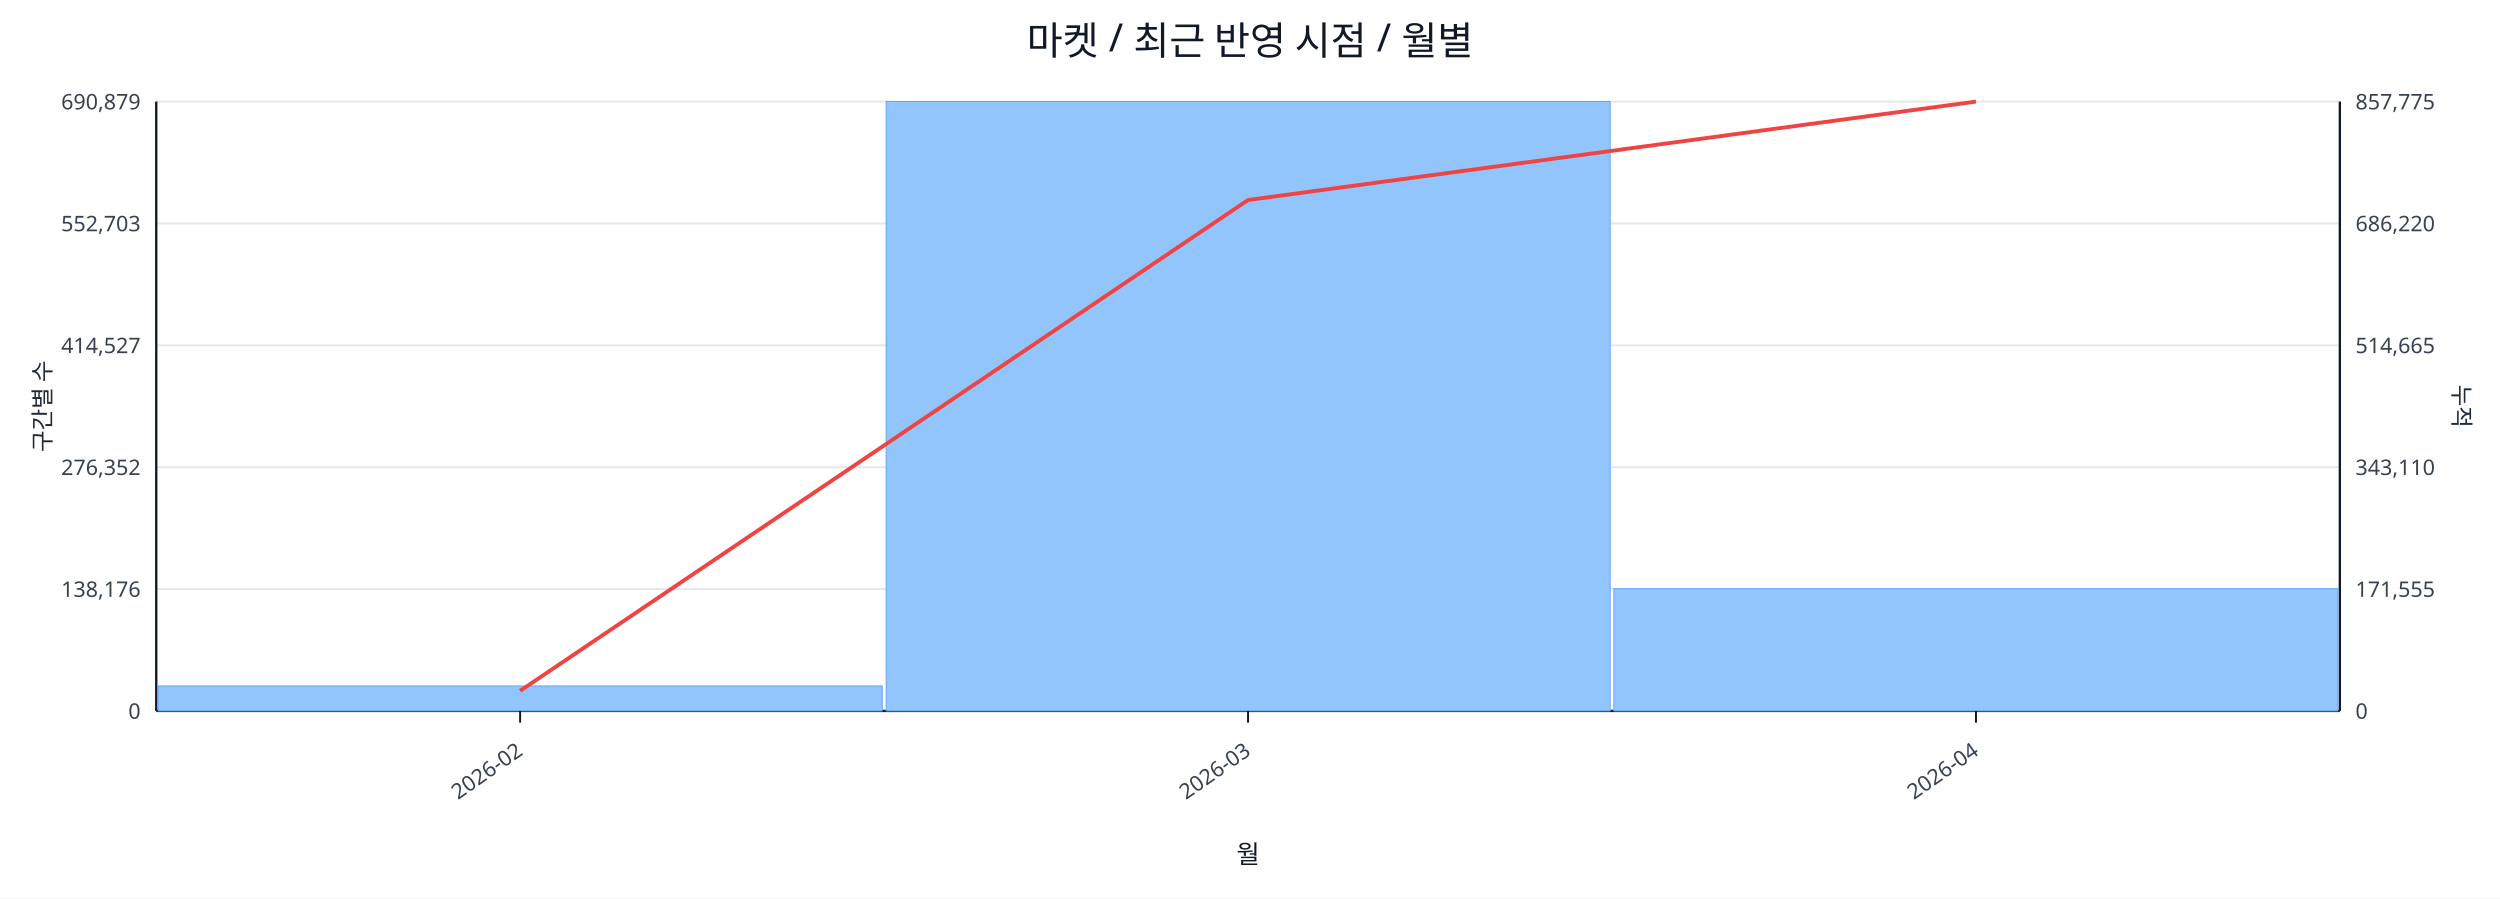
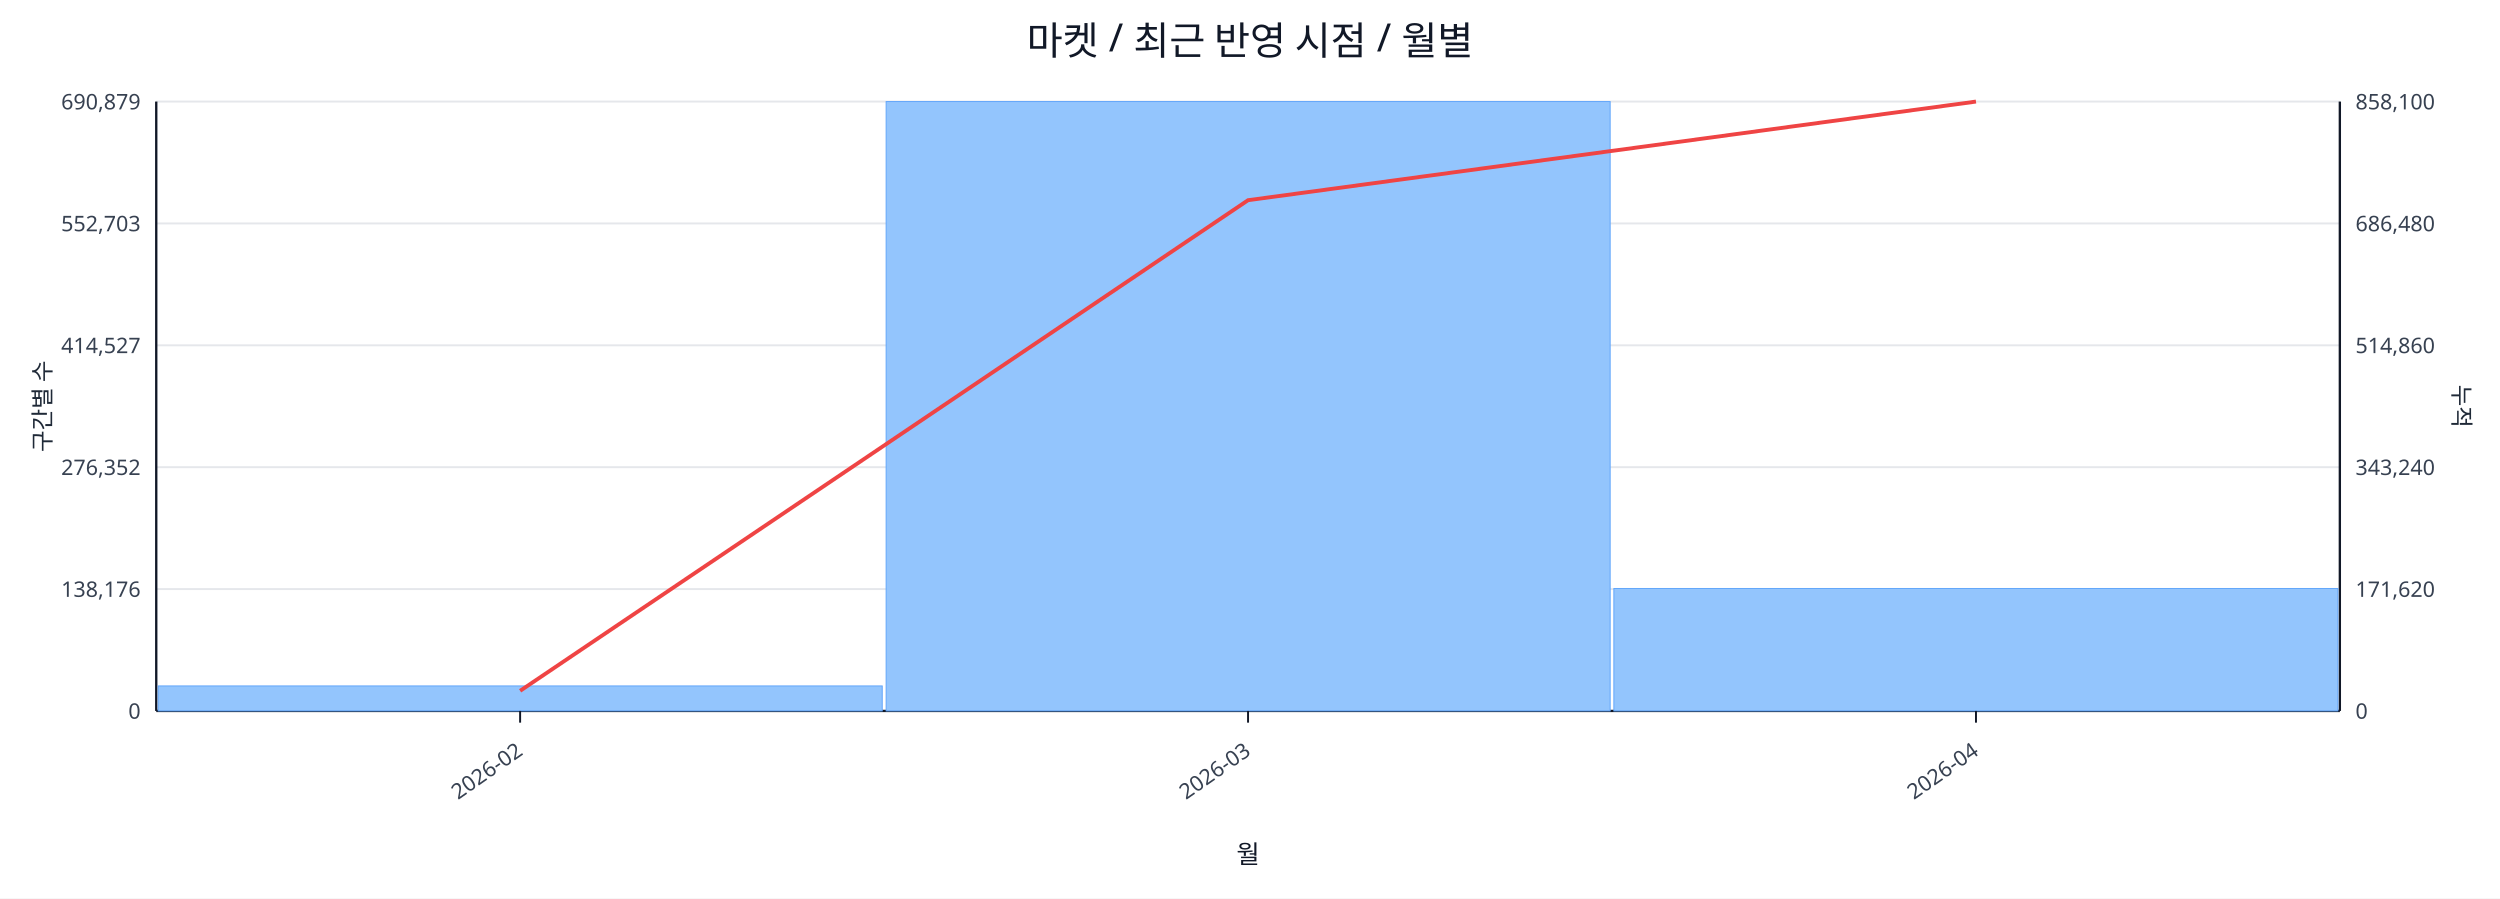
<svg xmlns="http://www.w3.org/2000/svg" width="1280" height="460" viewBox="0 0 1280 460">
  <rect x="0" y="0" width="100%" height="100%" fill="#ffffff" />
  <text x="640.0" y="28" font-size="20" text-anchor="middle" font-family="sans-serif" fill="#111827">마켓 / 최근 반영 시점 / 월별</text>
  <line x1="80.0" y1="52.0" x2="1198.0" y2="52.0" stroke="#e5e7eb" stroke-width="1" />
  <text x="72.0" y="56.0" font-size="11" text-anchor="end" font-family="sans-serif" fill="#374151">690,879</text>
-   <text x="1206.0" y="56.0" font-size="11" text-anchor="start" font-family="sans-serif" fill="#374151">857,775</text>
+   <text x="1206.0" y="56.0" font-size="11" text-anchor="start" font-family="sans-serif" fill="#374151">858,100</text>
  <line x1="80.0" y1="114.4" x2="1198.0" y2="114.4" stroke="#e5e7eb" stroke-width="1" />
  <text x="72.0" y="118.4" font-size="11" text-anchor="end" font-family="sans-serif" fill="#374151">552,703</text>
-   <text x="1206.0" y="118.4" font-size="11" text-anchor="start" font-family="sans-serif" fill="#374151">686,220</text>
+   <text x="1206.0" y="118.4" font-size="11" text-anchor="start" font-family="sans-serif" fill="#374151">686,480</text>
  <line x1="80.0" y1="176.8" x2="1198.0" y2="176.8" stroke="#e5e7eb" stroke-width="1" />
  <text x="72.0" y="180.8" font-size="11" text-anchor="end" font-family="sans-serif" fill="#374151">414,527</text>
-   <text x="1206.0" y="180.8" font-size="11" text-anchor="start" font-family="sans-serif" fill="#374151">514,665</text>
+   <text x="1206.0" y="180.8" font-size="11" text-anchor="start" font-family="sans-serif" fill="#374151">514,860</text>
  <line x1="80.0" y1="239.2" x2="1198.0" y2="239.2" stroke="#e5e7eb" stroke-width="1" />
  <text x="72.0" y="243.2" font-size="11" text-anchor="end" font-family="sans-serif" fill="#374151">276,352</text>
-   <text x="1206.0" y="243.2" font-size="11" text-anchor="start" font-family="sans-serif" fill="#374151">343,110</text>
+   <text x="1206.0" y="243.2" font-size="11" text-anchor="start" font-family="sans-serif" fill="#374151">343,240</text>
  <line x1="80.0" y1="301.6" x2="1198.0" y2="301.6" stroke="#e5e7eb" stroke-width="1" />
  <text x="72.0" y="305.6" font-size="11" text-anchor="end" font-family="sans-serif" fill="#374151">138,176</text>
-   <text x="1206.0" y="305.6" font-size="11" text-anchor="start" font-family="sans-serif" fill="#374151">171,555</text>
+   <text x="1206.0" y="305.6" font-size="11" text-anchor="start" font-family="sans-serif" fill="#374151">171,620</text>
  <line x1="80.0" y1="364.0" x2="1198.0" y2="364.0" stroke="#e5e7eb" stroke-width="1" />
  <text x="72.0" y="368.0" font-size="11" text-anchor="end" font-family="sans-serif" fill="#374151">0</text>
  <text x="1206.0" y="368.0" font-size="11" text-anchor="start" font-family="sans-serif" fill="#374151">0</text>
  <line x1="80.0" y1="364.0" x2="1198.0" y2="364.0" stroke="#111827" stroke-width="1.2" />
  <line x1="80.0" y1="52.0" x2="80.0" y2="364.0" stroke="#111827" stroke-width="1.2" />
  <line x1="1198.0" y1="52.0" x2="1198.0" y2="364.0" stroke="#111827" stroke-width="1.2" />
  <rect x="81.0" y="351.2" width="370.7" height="12.8" fill="#93c5fd" stroke="#60a5fa" stroke-width="0.5" />
  <rect x="453.7" y="52.0" width="370.7" height="312.0" fill="#93c5fd" stroke="#60a5fa" stroke-width="0.5" />
-   <rect x="826.3" y="301.4" width="370.7" height="62.6" fill="#93c5fd" stroke="#60a5fa" stroke-width="0.5" />
-   <polyline fill="none" stroke="#ef4444" stroke-width="2" points="266.3,353.7 639.0,102.4 1011.7,52.0" />
+   <rect x="826.3" y="301.3" width="370.7" height="62.7" fill="#93c5fd" stroke="#60a5fa" stroke-width="0.5" />
+   <polyline fill="none" stroke="#ef4444" stroke-width="2" points="266.3,353.7 639.0,102.5 1011.7,52.0" />
  <line x1="266.3" y1="364.0" x2="266.3" y2="370.0" stroke="#111827" stroke-width="1" />
  <text x="268.3" y="386.0" font-size="11" text-anchor="end" transform="rotate(-35 268.3 386.0)" font-family="sans-serif" fill="#374151">2026-02</text>
  <line x1="639.0" y1="364.0" x2="639.0" y2="370.0" stroke="#111827" stroke-width="1" />
  <text x="641.0" y="386.0" font-size="11" text-anchor="end" transform="rotate(-35 641.0 386.0)" font-family="sans-serif" fill="#374151">2026-03</text>
  <line x1="1011.7" y1="364.0" x2="1011.7" y2="370.0" stroke="#111827" stroke-width="1" />
  <text x="1013.7" y="386.0" font-size="11" text-anchor="end" transform="rotate(-35 1013.7 386.0)" font-family="sans-serif" fill="#374151">2026-04</text>
  <text x="26" y="208.0" font-size="12" transform="rotate(-90 26 208.0)" text-anchor="middle" font-family="sans-serif" fill="#1f2937">구간별 수</text>
  <text x="1256.0" y="208.0" font-size="12" transform="rotate(90 1256.0 208.0)" text-anchor="middle" font-family="sans-serif" fill="#1f2937">누적</text>
  <text x="639.0" y="442.0" font-size="13" text-anchor="middle" font-family="sans-serif" fill="#111827">월</text>
</svg>
